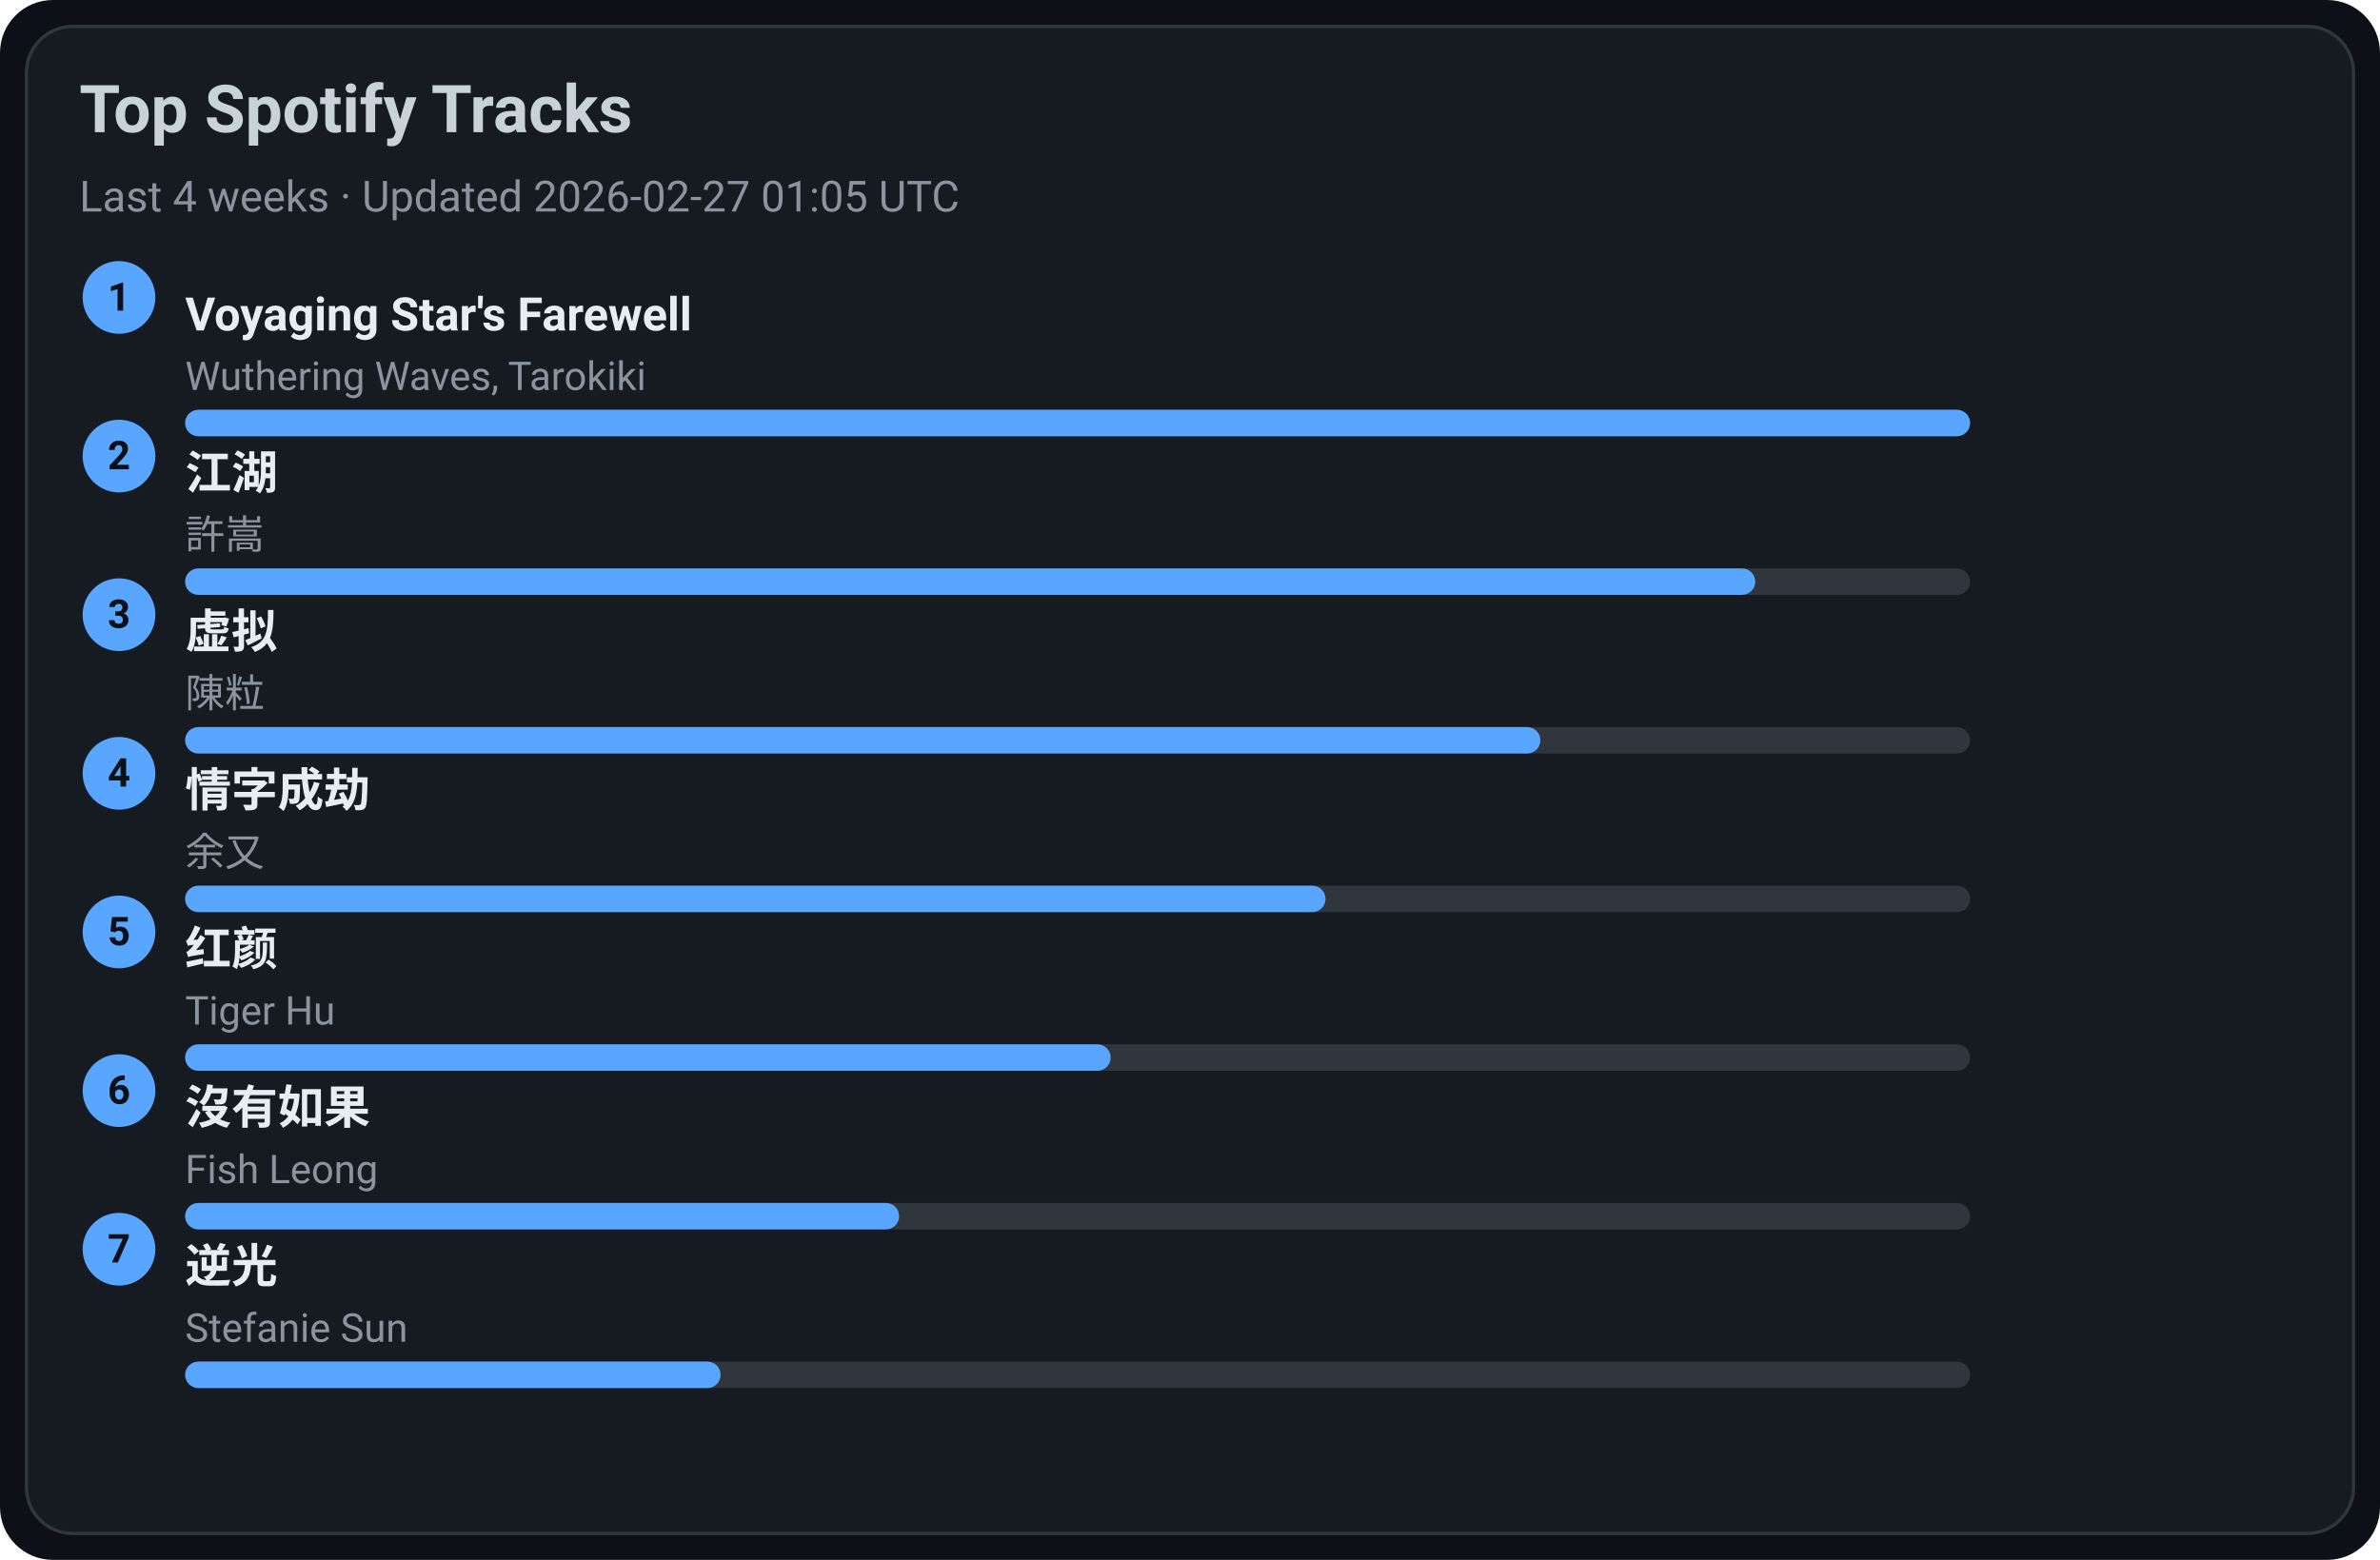
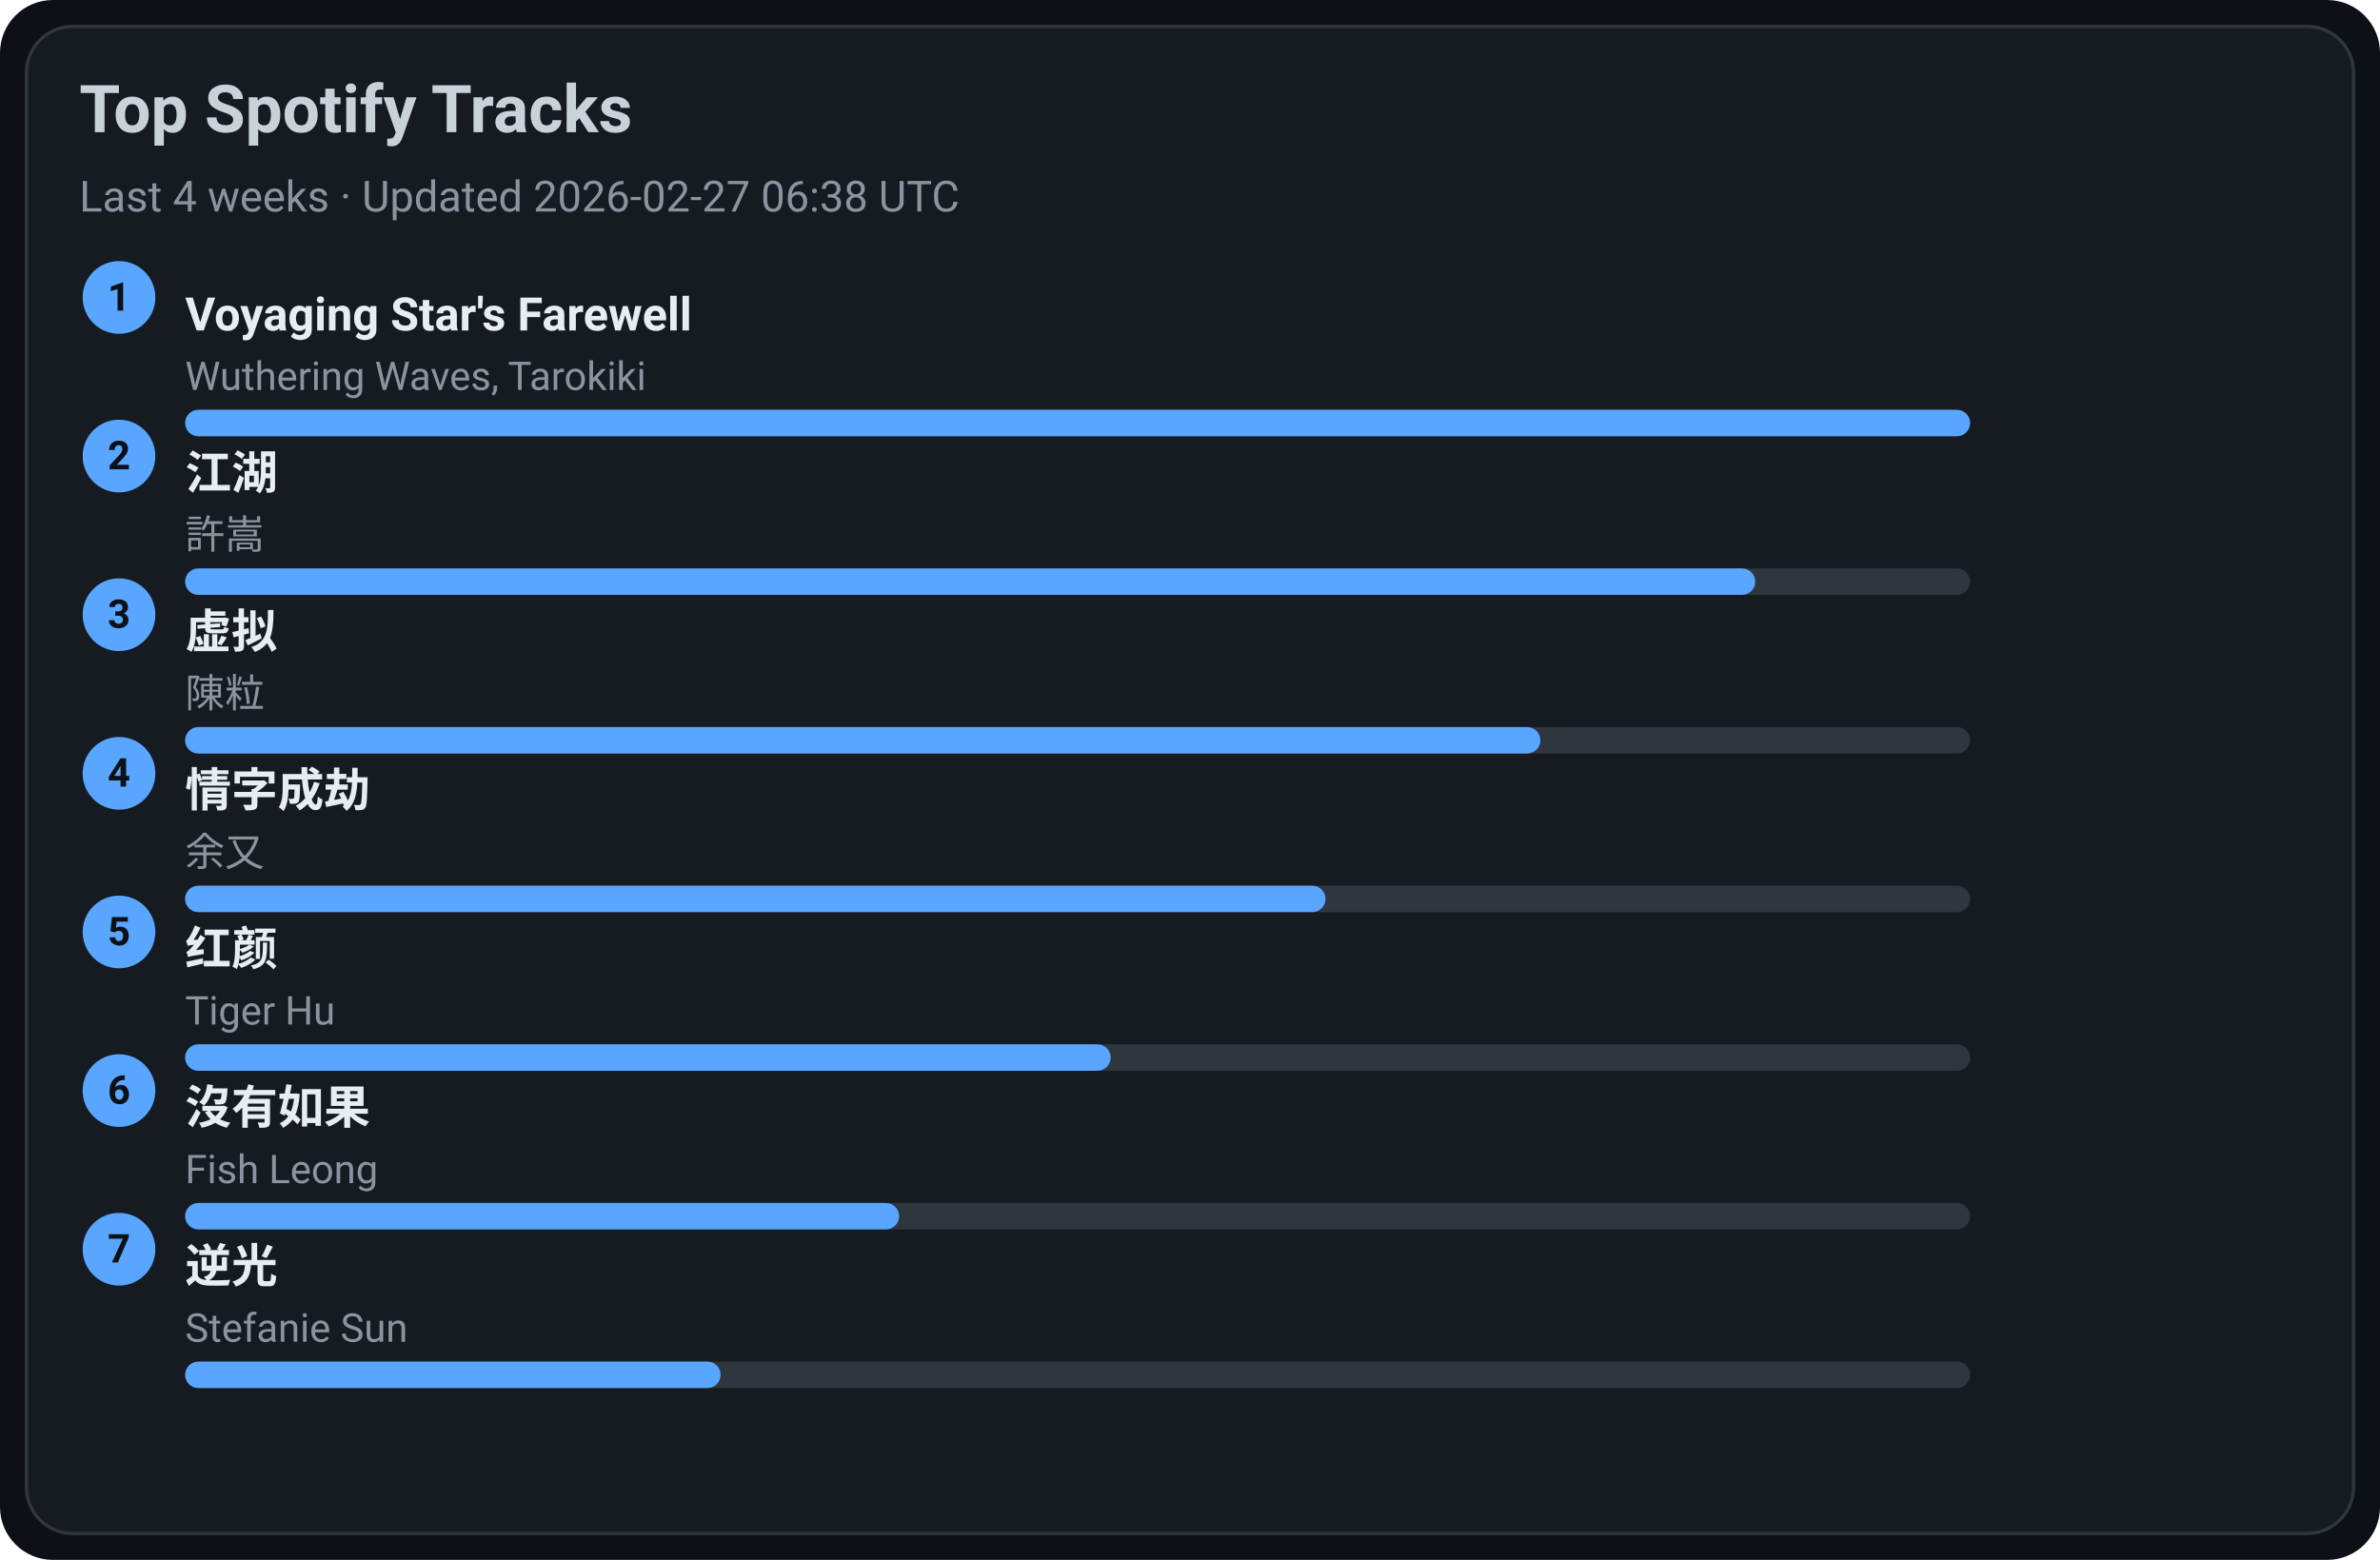
<svg xmlns="http://www.w3.org/2000/svg" width="720" height="472" viewBox="0 0 720 472">
  <style>text{font-family:-apple-system,BlinkMacSystemFont,Segoe UI,Roboto,Ubuntu,Helvetica Neue,Arial,Noto Sans,sans-serif}</style>
  <rect width="720" height="472" rx="16" fill="#0d1117" />
  <rect x="8" y="8" width="704" height="456" rx="14" fill="#161b22" stroke="#30363d" />
  <text x="24" y="40" font-size="20" fill="#c9d1d9" font-weight="600">Top Spotify Tracks</text>
-   <text x="24" y="64" font-size="13" fill="#8b949e">Last 4 weeks · Updated 2026-02-27 01:05 UTC</text>
+   <text x="24" y="64" font-size="13" fill="#8b949e">Last 4 weeks · Updated 2026-02-27 06:38 UTC</text>
  <circle cx="36" cy="90" r="11" fill="#58a6ff" />
  <text x="36" y="94" text-anchor="middle" font-size="12" fill="#0d1117" font-weight="700">1</text>
  <a href="https://open.spotify.com/track/3uI2KolgU1Pt41ywffsggr" target="_blank" rel="noopener noreferrer">
    <text x="56" y="100" font-size="14" fill="#e6edf3" font-weight="600">Voyaging Star's Farewell</text>
  </a>
  <text x="56" y="118" font-size="12" fill="#8b949e">Wuthering Waves, Tarokiki</text>
  <rect x="56" y="124" width="540" height="8" rx="4" fill="#30363d" />
  <rect x="56" y="124" width="540" height="8" rx="4" fill="#58a6ff" />
  <circle cx="36" cy="138" r="11" fill="#58a6ff" />
  <text x="36" y="142" text-anchor="middle" font-size="12" fill="#0d1117" font-weight="700">2</text>
  <a href="https://open.spotify.com/track/03PCdwqajii1xgp7WIozzC" target="_blank" rel="noopener noreferrer">
    <text x="56" y="148" font-size="14" fill="#e6edf3" font-weight="600">江湖</text>
  </a>
  <text x="56" y="166" font-size="12" fill="#8b949e">許嵩</text>
  <rect x="56" y="172" width="540" height="8" rx="4" fill="#30363d" />
  <rect x="56" y="172" width="475" height="8" rx="4" fill="#58a6ff" />
  <circle cx="36" cy="186" r="11" fill="#58a6ff" />
  <text x="36" y="190" text-anchor="middle" font-size="12" fill="#0d1117" font-weight="700">3</text>
  <a href="https://open.spotify.com/track/5l9sg05BhpfsdLfRvjGsAf" target="_blank" rel="noopener noreferrer">
    <text x="56" y="196" font-size="14" fill="#e6edf3" font-weight="600">虚拟</text>
  </a>
  <text x="56" y="214" font-size="12" fill="#8b949e">陳粒</text>
  <rect x="56" y="220" width="540" height="8" rx="4" fill="#30363d" />
  <rect x="56" y="220" width="410" height="8" rx="4" fill="#58a6ff" />
  <circle cx="36" cy="234" r="11" fill="#58a6ff" />
  <text x="36" y="238" text-anchor="middle" font-size="12" fill="#0d1117" font-weight="700">4</text>
  <a href="https://open.spotify.com/track/6PLof7Z5mvbp9im83J4m3m" target="_blank" rel="noopener noreferrer">
    <text x="56" y="244" font-size="14" fill="#e6edf3" font-weight="600">情字成劫</text>
  </a>
  <text x="56" y="262" font-size="12" fill="#8b949e">余又</text>
  <rect x="56" y="268" width="540" height="8" rx="4" fill="#30363d" />
  <rect x="56" y="268" width="345" height="8" rx="4" fill="#58a6ff" />
  <circle cx="36" cy="282" r="11" fill="#58a6ff" />
  <text x="36" y="286" text-anchor="middle" font-size="12" fill="#0d1117" font-weight="700">5</text>
  <a href="https://open.spotify.com/track/6Q7OE4tvrUOIvIDY2EC5Im" target="_blank" rel="noopener noreferrer">
    <text x="56" y="292" font-size="14" fill="#e6edf3" font-weight="600">红颜</text>
  </a>
  <text x="56" y="310" font-size="12" fill="#8b949e">Tiger Hu</text>
  <rect x="56" y="316" width="540" height="8" rx="4" fill="#30363d" />
  <rect x="56" y="316" width="280" height="8" rx="4" fill="#58a6ff" />
  <circle cx="36" cy="330" r="11" fill="#58a6ff" />
  <text x="36" y="334" text-anchor="middle" font-size="12" fill="#0d1117" font-weight="700">6</text>
  <a href="https://open.spotify.com/track/1G9MmoUjo5nC5lB7paaG0l" target="_blank" rel="noopener noreferrer">
    <text x="56" y="340" font-size="14" fill="#e6edf3" font-weight="600">沒有如果</text>
  </a>
  <text x="56" y="358" font-size="12" fill="#8b949e">Fish Leong</text>
  <rect x="56" y="364" width="540" height="8" rx="4" fill="#30363d" />
  <rect x="56" y="364" width="216" height="8" rx="4" fill="#58a6ff" />
  <circle cx="36" cy="378" r="11" fill="#58a6ff" />
  <text x="36" y="382" text-anchor="middle" font-size="12" fill="#0d1117" font-weight="700">7</text>
  <a href="https://open.spotify.com/track/4x1hB3Yg01Aq6J6q0deS9M" target="_blank" rel="noopener noreferrer">
    <text x="56" y="388" font-size="14" fill="#e6edf3" font-weight="600">逆光</text>
  </a>
  <text x="56" y="406" font-size="12" fill="#8b949e">Stefanie Sun</text>
  <rect x="56" y="412" width="540" height="8" rx="4" fill="#30363d" />
  <rect x="56" y="412" width="162" height="8" rx="4" fill="#58a6ff" />
</svg>
